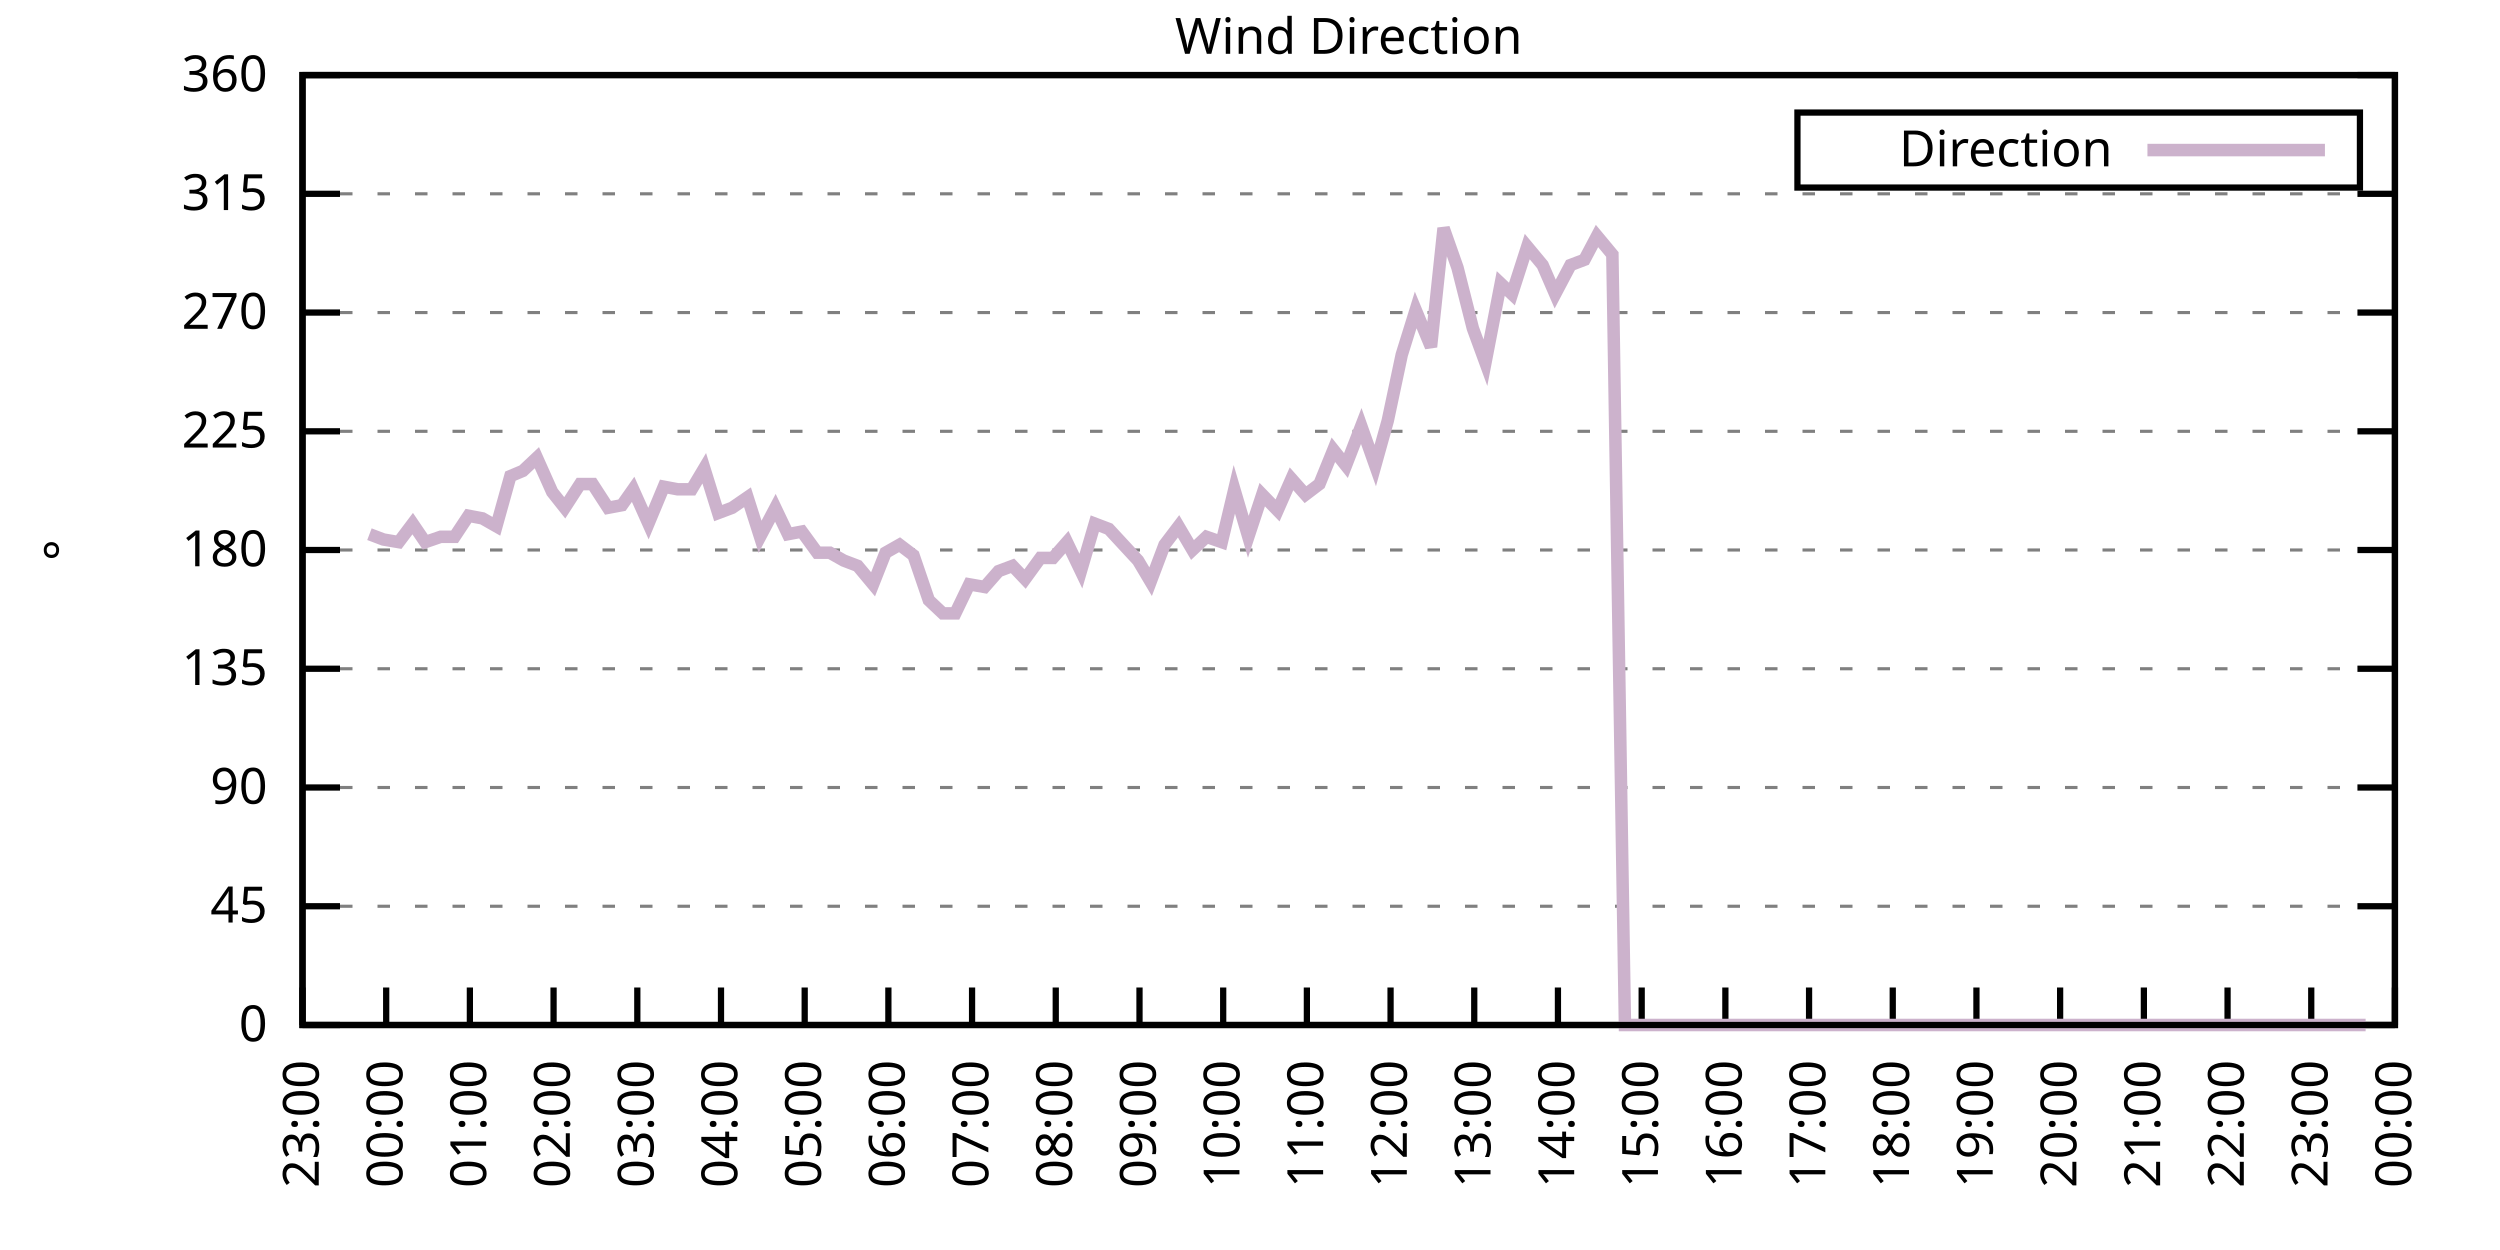
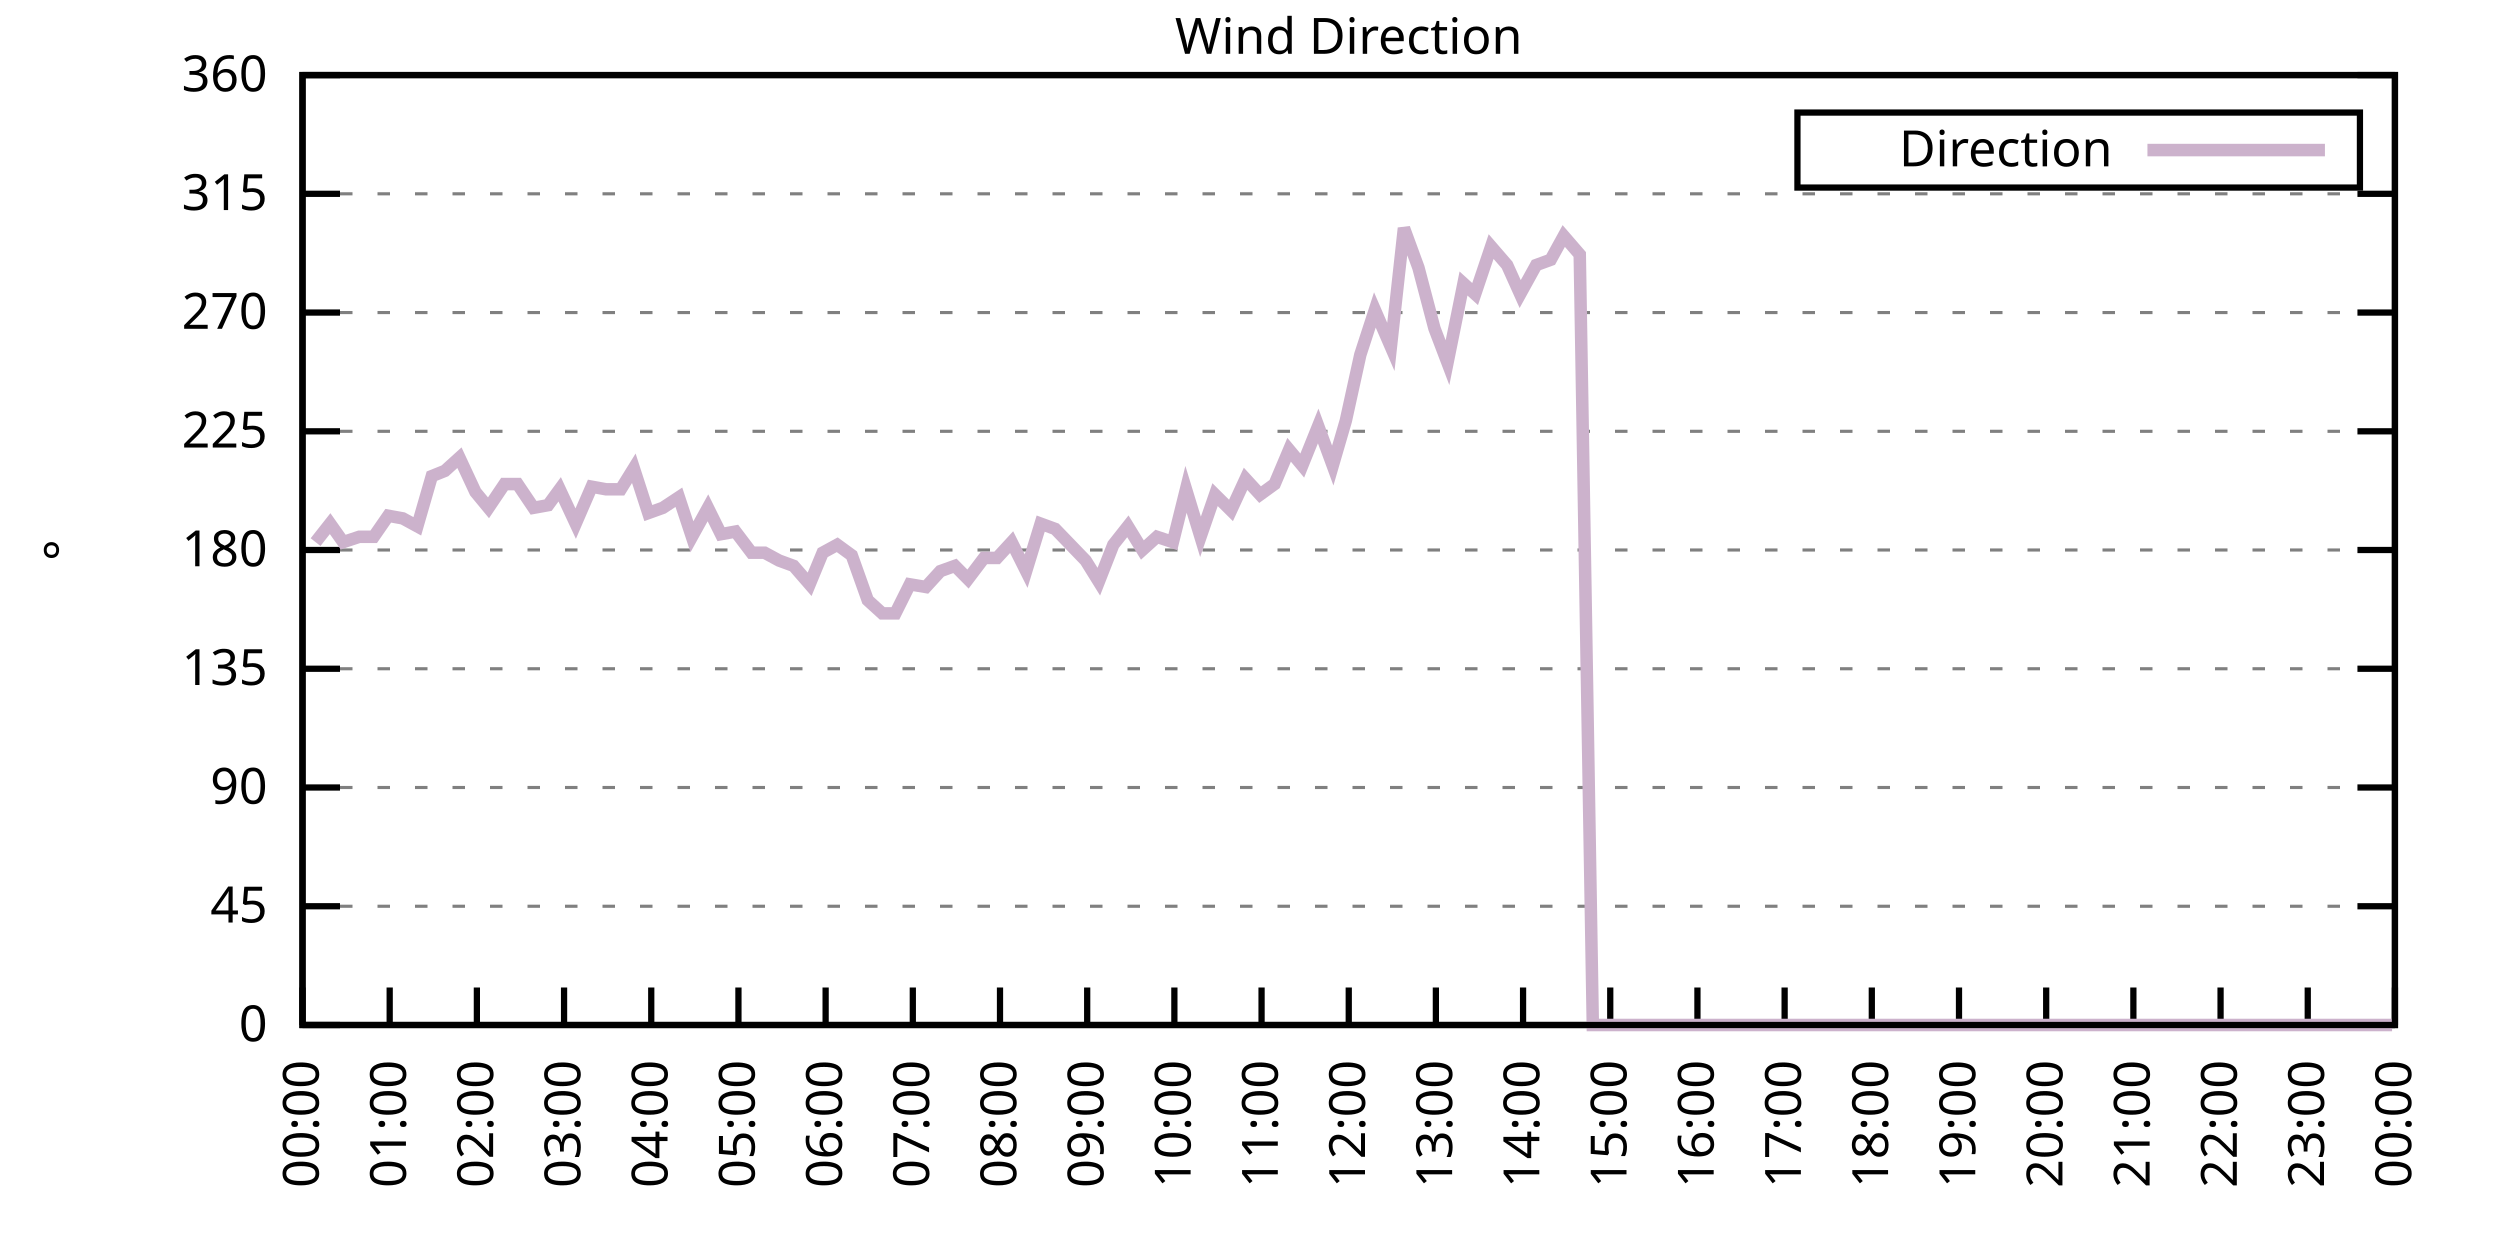
<svg xmlns="http://www.w3.org/2000/svg" xmlns:xlink="http://www.w3.org/1999/xlink" width="400" height="200" viewBox="0 0 400 200">
  <g id="gnuplot_canvas">
    <rect x="0" y="0" width="400" height="200" fill="none" />
    <defs>
      <circle id="gpDot" r="0.5" stroke-width="0.5" stroke="currentColor" />
      <path id="gpPt0" stroke-width="0.333" stroke="currentColor" d="M-1,0 h2 M0,-1 v2" />
      <path id="gpPt1" stroke-width="0.333" stroke="currentColor" d="M-1,-1 L1,1 M1,-1 L-1,1" />
      <path id="gpPt2" stroke-width="0.333" stroke="currentColor" d="M-1,0 L1,0 M0,-1 L0,1 M-1,-1 L1,1 M-1,1 L1,-1" />
      <rect id="gpPt3" stroke-width="0.333" stroke="currentColor" x="-1" y="-1" width="2" height="2" />
      <rect id="gpPt4" stroke-width="0.333" stroke="currentColor" fill="currentColor" x="-1" y="-1" width="2" height="2" />
      <circle id="gpPt5" stroke-width="0.333" stroke="currentColor" cx="0" cy="0" r="1" />
      <use xlink:href="#gpPt5" id="gpPt6" fill="currentColor" stroke="none" />
      <path id="gpPt7" stroke-width="0.333" stroke="currentColor" d="M0,-1.33 L-1.33,0.67 L1.33,0.67 z" />
      <use xlink:href="#gpPt7" id="gpPt8" fill="currentColor" stroke="none" />
      <use xlink:href="#gpPt7" id="gpPt9" stroke="currentColor" transform="rotate(180)" />
      <use xlink:href="#gpPt9" id="gpPt10" fill="currentColor" stroke="none" />
      <use xlink:href="#gpPt3" id="gpPt11" stroke="currentColor" transform="rotate(45)" />
      <use xlink:href="#gpPt11" id="gpPt12" fill="currentColor" stroke="none" />
      <path id="gpPt13" stroke-width="0.333" stroke="currentColor" d="M0,1.330 L1.265,0.411 L0.782,-1.067 L-0.782,-1.076 L-1.265,0.411 z" />
      <use xlink:href="#gpPt13" id="gpPt14" fill="currentColor" stroke="none" />
      <filter id="textbox" filterUnits="objectBoundingBox" x="0" y="0" height="1" width="1">
        <feFlood flood-color="white" flood-opacity="1" result="bgnd" />
        <feComposite in="SourceGraphic" in2="bgnd" operator="atop" />
      </filter>
      <filter id="greybox" filterUnits="objectBoundingBox" x="0" y="0" height="1" width="1">
        <feFlood flood-color="lightgrey" flood-opacity="1" result="grey" />
        <feComposite in="SourceGraphic" in2="grey" operator="atop" />
      </filter>
    </defs>
    <g fill="none" color="white" stroke="currentColor" stroke-width="1.00" stroke-linecap="butt" stroke-linejoin="miter">
</g>
    <g fill="none" color="black" stroke="currentColor" stroke-width="1.00" stroke-linecap="butt" stroke-linejoin="miter">
      <g stroke="none" shape-rendering="crispEdges">
        <polygon fill="rgb(255, 255, 255)" points="48.40,164.00 383.18,164.00 383.18,12.02 48.40,12.02 " />
      </g>
    </g>
    <g fill="none" color="black" stroke="currentColor" stroke-width="1.00" stroke-linecap="butt" stroke-linejoin="miter">
</g>
    <g fill="none" color="black" stroke="black" stroke-width="0.50" stroke-linecap="butt" stroke-linejoin="miter">
</g>
    <g fill="none" color="gray" stroke="currentColor" stroke-width="0.50" stroke-linecap="butt" stroke-linejoin="miter">
      <path stroke="gray" stroke-dasharray="2,4" class="gridline" d="M48.40,164.00 L383.19,164.00  " />
    </g>
    <g fill="none" color="gray" stroke="gray" stroke-width="1.00" stroke-linecap="butt" stroke-linejoin="miter">
</g>
    <g fill="none" color="black" stroke="currentColor" stroke-width="1.00" stroke-linecap="butt" stroke-linejoin="miter">
      <path stroke="black" d="M48.40,164.00 L54.40,164.00 M383.19,164.00 L377.19,164.00  " />
      <g transform="translate(42.80,166.60)" stroke="none" fill="black" font-family="Sans" font-size="8.00" text-anchor="end">
        <text>
          <tspan font-family="Sans"> 0</tspan>
        </text>
      </g>
    </g>
    <g fill="none" color="black" stroke="currentColor" stroke-width="1.00" stroke-linecap="butt" stroke-linejoin="miter">
</g>
    <g fill="none" color="black" stroke="black" stroke-width="0.50" stroke-linecap="butt" stroke-linejoin="miter">
</g>
    <g fill="none" color="gray" stroke="currentColor" stroke-width="0.50" stroke-linecap="butt" stroke-linejoin="miter">
      <path stroke="gray" stroke-dasharray="2,4" class="gridline" d="M48.40,145.00 L383.19,145.00  " />
    </g>
    <g fill="none" color="gray" stroke="gray" stroke-width="1.00" stroke-linecap="butt" stroke-linejoin="miter">
</g>
    <g fill="none" color="black" stroke="currentColor" stroke-width="1.00" stroke-linecap="butt" stroke-linejoin="miter">
      <path stroke="black" d="M48.40,145.00 L54.40,145.00 M383.19,145.00 L377.19,145.00  " />
      <g transform="translate(42.80,147.60)" stroke="none" fill="black" font-family="Sans" font-size="8.00" text-anchor="end">
        <text>
          <tspan font-family="Sans"> 45</tspan>
        </text>
      </g>
    </g>
    <g fill="none" color="black" stroke="currentColor" stroke-width="1.00" stroke-linecap="butt" stroke-linejoin="miter">
</g>
    <g fill="none" color="black" stroke="black" stroke-width="0.50" stroke-linecap="butt" stroke-linejoin="miter">
</g>
    <g fill="none" color="gray" stroke="currentColor" stroke-width="0.50" stroke-linecap="butt" stroke-linejoin="miter">
      <path stroke="gray" stroke-dasharray="2,4" class="gridline" d="M48.40,126.00 L383.19,126.00  " />
    </g>
    <g fill="none" color="gray" stroke="gray" stroke-width="1.00" stroke-linecap="butt" stroke-linejoin="miter">
</g>
    <g fill="none" color="black" stroke="currentColor" stroke-width="1.00" stroke-linecap="butt" stroke-linejoin="miter">
      <path stroke="black" d="M48.40,126.00 L54.40,126.00 M383.19,126.00 L377.19,126.00  " />
      <g transform="translate(42.80,128.60)" stroke="none" fill="black" font-family="Sans" font-size="8.00" text-anchor="end">
        <text>
          <tspan font-family="Sans"> 90</tspan>
        </text>
      </g>
    </g>
    <g fill="none" color="black" stroke="currentColor" stroke-width="1.00" stroke-linecap="butt" stroke-linejoin="miter">
</g>
    <g fill="none" color="black" stroke="black" stroke-width="0.50" stroke-linecap="butt" stroke-linejoin="miter">
</g>
    <g fill="none" color="gray" stroke="currentColor" stroke-width="0.50" stroke-linecap="butt" stroke-linejoin="miter">
      <path stroke="gray" stroke-dasharray="2,4" class="gridline" d="M48.40,107.00 L383.19,107.00  " />
    </g>
    <g fill="none" color="gray" stroke="gray" stroke-width="1.00" stroke-linecap="butt" stroke-linejoin="miter">
</g>
    <g fill="none" color="black" stroke="currentColor" stroke-width="1.00" stroke-linecap="butt" stroke-linejoin="miter">
      <path stroke="black" d="M48.40,107.00 L54.40,107.00 M383.19,107.00 L377.19,107.00  " />
      <g transform="translate(42.80,109.60)" stroke="none" fill="black" font-family="Sans" font-size="8.00" text-anchor="end">
        <text>
          <tspan font-family="Sans"> 135</tspan>
        </text>
      </g>
    </g>
    <g fill="none" color="black" stroke="currentColor" stroke-width="1.00" stroke-linecap="butt" stroke-linejoin="miter">
</g>
    <g fill="none" color="black" stroke="black" stroke-width="0.50" stroke-linecap="butt" stroke-linejoin="miter">
</g>
    <g fill="none" color="gray" stroke="currentColor" stroke-width="0.50" stroke-linecap="butt" stroke-linejoin="miter">
      <path stroke="gray" stroke-dasharray="2,4" class="gridline" d="M48.40,88.00 L383.19,88.00  " />
    </g>
    <g fill="none" color="gray" stroke="gray" stroke-width="1.00" stroke-linecap="butt" stroke-linejoin="miter">
</g>
    <g fill="none" color="black" stroke="currentColor" stroke-width="1.00" stroke-linecap="butt" stroke-linejoin="miter">
      <path stroke="black" d="M48.40,88.00 L54.40,88.00 M383.19,88.00 L377.19,88.00  " />
      <g transform="translate(42.80,90.60)" stroke="none" fill="black" font-family="Sans" font-size="8.00" text-anchor="end">
        <text>
          <tspan font-family="Sans"> 180</tspan>
        </text>
      </g>
    </g>
    <g fill="none" color="black" stroke="currentColor" stroke-width="1.00" stroke-linecap="butt" stroke-linejoin="miter">
</g>
    <g fill="none" color="black" stroke="black" stroke-width="0.50" stroke-linecap="butt" stroke-linejoin="miter">
</g>
    <g fill="none" color="gray" stroke="currentColor" stroke-width="0.50" stroke-linecap="butt" stroke-linejoin="miter">
      <path stroke="gray" stroke-dasharray="2,4" class="gridline" d="M48.40,69.01 L383.19,69.01  " />
    </g>
    <g fill="none" color="gray" stroke="gray" stroke-width="1.00" stroke-linecap="butt" stroke-linejoin="miter">
</g>
    <g fill="none" color="black" stroke="currentColor" stroke-width="1.00" stroke-linecap="butt" stroke-linejoin="miter">
      <path stroke="black" d="M48.40,69.01 L54.40,69.01 M383.19,69.01 L377.19,69.01  " />
      <g transform="translate(42.80,71.61)" stroke="none" fill="black" font-family="Sans" font-size="8.00" text-anchor="end">
        <text>
          <tspan font-family="Sans"> 225</tspan>
        </text>
      </g>
    </g>
    <g fill="none" color="black" stroke="currentColor" stroke-width="1.00" stroke-linecap="butt" stroke-linejoin="miter">
</g>
    <g fill="none" color="black" stroke="black" stroke-width="0.50" stroke-linecap="butt" stroke-linejoin="miter">
</g>
    <g fill="none" color="gray" stroke="currentColor" stroke-width="0.50" stroke-linecap="butt" stroke-linejoin="miter">
      <path stroke="gray" stroke-dasharray="2,4" class="gridline" d="M48.40,50.01 L383.19,50.01  " />
    </g>
    <g fill="none" color="gray" stroke="gray" stroke-width="1.00" stroke-linecap="butt" stroke-linejoin="miter">
</g>
    <g fill="none" color="black" stroke="currentColor" stroke-width="1.00" stroke-linecap="butt" stroke-linejoin="miter">
      <path stroke="black" d="M48.40,50.01 L54.40,50.01 M383.19,50.01 L377.19,50.01  " />
      <g transform="translate(42.80,52.61)" stroke="none" fill="black" font-family="Sans" font-size="8.00" text-anchor="end">
        <text>
          <tspan font-family="Sans"> 270</tspan>
        </text>
      </g>
    </g>
    <g fill="none" color="black" stroke="currentColor" stroke-width="1.00" stroke-linecap="butt" stroke-linejoin="miter">
</g>
    <g fill="none" color="black" stroke="black" stroke-width="0.50" stroke-linecap="butt" stroke-linejoin="miter">
</g>
    <g fill="none" color="gray" stroke="currentColor" stroke-width="0.50" stroke-linecap="butt" stroke-linejoin="miter">
      <path stroke="gray" stroke-dasharray="2,4" class="gridline" d="M48.40,31.01 L383.19,31.01  " />
    </g>
    <g fill="none" color="gray" stroke="gray" stroke-width="1.00" stroke-linecap="butt" stroke-linejoin="miter">
</g>
    <g fill="none" color="black" stroke="currentColor" stroke-width="1.00" stroke-linecap="butt" stroke-linejoin="miter">
      <path stroke="black" d="M48.40,31.01 L54.40,31.01 M383.19,31.01 L377.19,31.01  " />
      <g transform="translate(42.80,33.61)" stroke="none" fill="black" font-family="Sans" font-size="8.00" text-anchor="end">
        <text>
          <tspan font-family="Sans"> 315</tspan>
        </text>
      </g>
    </g>
    <g fill="none" color="black" stroke="currentColor" stroke-width="1.00" stroke-linecap="butt" stroke-linejoin="miter">
</g>
    <g fill="none" color="black" stroke="black" stroke-width="0.50" stroke-linecap="butt" stroke-linejoin="miter">
</g>
    <g fill="none" color="gray" stroke="currentColor" stroke-width="0.50" stroke-linecap="butt" stroke-linejoin="miter">
      <path stroke="gray" stroke-dasharray="2,4" class="gridline" d="M48.40,12.01 L383.19,12.01  " />
    </g>
    <g fill="none" color="gray" stroke="gray" stroke-width="1.00" stroke-linecap="butt" stroke-linejoin="miter">
</g>
    <g fill="none" color="black" stroke="currentColor" stroke-width="1.00" stroke-linecap="butt" stroke-linejoin="miter">
      <path stroke="black" d="M48.40,12.01 L54.40,12.01 M383.19,12.01 L377.19,12.01  " />
      <g transform="translate(42.80,14.61)" stroke="none" fill="black" font-family="Sans" font-size="8.00" text-anchor="end">
        <text>
          <tspan font-family="Sans"> 360</tspan>
        </text>
      </g>
    </g>
    <g fill="none" color="black" stroke="currentColor" stroke-width="1.00" stroke-linecap="butt" stroke-linejoin="miter">
      <path stroke="black" d="M48.40,164.00 L48.40,158.00  " />
      <g transform="translate(51.00,169.60) rotate(270.00)" stroke="none" fill="black" font-family="Sans" font-size="8.00" text-anchor="end">
        <text>
-           <tspan font-family="Sans">23:00</tspan>
-         </text>
-       </g>
-     </g>
-     <g fill="none" color="black" stroke="currentColor" stroke-width="1.00" stroke-linecap="butt" stroke-linejoin="miter">
-       <path stroke="black" d="M61.79,164.00 L61.79,158.00  " />
-       <g transform="translate(64.39,169.60) rotate(270.00)" stroke="none" fill="black" font-family="Sans" font-size="8.00" text-anchor="end">
-         <text>
          <tspan font-family="Sans">00:00</tspan>
        </text>
      </g>
    </g>
    <g fill="none" color="black" stroke="currentColor" stroke-width="1.00" stroke-linecap="butt" stroke-linejoin="miter">
-       <path stroke="black" d="M75.18,164.00 L75.18,158.00  " />
-       <g transform="translate(77.78,169.60) rotate(270.00)" stroke="none" fill="black" font-family="Sans" font-size="8.00" text-anchor="end">
+       <path stroke="black" d="M62.35,164.00 L62.35,158.00  " />
+       <g transform="translate(64.95,169.60) rotate(270.00)" stroke="none" fill="black" font-family="Sans" font-size="8.00" text-anchor="end">
        <text>
          <tspan font-family="Sans">01:00</tspan>
        </text>
      </g>
    </g>
    <g fill="none" color="black" stroke="currentColor" stroke-width="1.00" stroke-linecap="butt" stroke-linejoin="miter">
-       <path stroke="black" d="M88.57,164.00 L88.57,158.00  " />
-       <g transform="translate(91.17,169.60) rotate(270.00)" stroke="none" fill="black" font-family="Sans" font-size="8.00" text-anchor="end">
+       <path stroke="black" d="M76.30,164.00 L76.30,158.00  " />
+       <g transform="translate(78.90,169.60) rotate(270.00)" stroke="none" fill="black" font-family="Sans" font-size="8.00" text-anchor="end">
        <text>
          <tspan font-family="Sans">02:00</tspan>
        </text>
      </g>
    </g>
    <g fill="none" color="black" stroke="currentColor" stroke-width="1.00" stroke-linecap="butt" stroke-linejoin="miter">
-       <path stroke="black" d="M101.97,164.00 L101.97,158.00  " />
-       <g transform="translate(104.57,169.60) rotate(270.00)" stroke="none" fill="black" font-family="Sans" font-size="8.00" text-anchor="end">
+       <path stroke="black" d="M90.25,164.00 L90.25,158.00  " />
+       <g transform="translate(92.85,169.60) rotate(270.00)" stroke="none" fill="black" font-family="Sans" font-size="8.00" text-anchor="end">
        <text>
          <tspan font-family="Sans">03:00</tspan>
        </text>
      </g>
    </g>
    <g fill="none" color="black" stroke="currentColor" stroke-width="1.00" stroke-linecap="butt" stroke-linejoin="miter">
-       <path stroke="black" d="M115.36,164.00 L115.36,158.00  " />
-       <g transform="translate(117.96,169.60) rotate(270.00)" stroke="none" fill="black" font-family="Sans" font-size="8.00" text-anchor="end">
+       <path stroke="black" d="M104.20,164.00 L104.20,158.00  " />
+       <g transform="translate(106.80,169.60) rotate(270.00)" stroke="none" fill="black" font-family="Sans" font-size="8.00" text-anchor="end">
        <text>
          <tspan font-family="Sans">04:00</tspan>
        </text>
      </g>
    </g>
    <g fill="none" color="black" stroke="currentColor" stroke-width="1.00" stroke-linecap="butt" stroke-linejoin="miter">
-       <path stroke="black" d="M128.75,164.00 L128.75,158.00  " />
-       <g transform="translate(131.35,169.60) rotate(270.00)" stroke="none" fill="black" font-family="Sans" font-size="8.00" text-anchor="end">
+       <path stroke="black" d="M118.15,164.00 L118.15,158.00  " />
+       <g transform="translate(120.75,169.60) rotate(270.00)" stroke="none" fill="black" font-family="Sans" font-size="8.00" text-anchor="end">
        <text>
          <tspan font-family="Sans">05:00</tspan>
        </text>
      </g>
    </g>
    <g fill="none" color="black" stroke="currentColor" stroke-width="1.00" stroke-linecap="butt" stroke-linejoin="miter">
-       <path stroke="black" d="M142.14,164.00 L142.14,158.00  " />
-       <g transform="translate(144.74,169.60) rotate(270.00)" stroke="none" fill="black" font-family="Sans" font-size="8.00" text-anchor="end">
+       <path stroke="black" d="M132.10,164.00 L132.10,158.00  " />
+       <g transform="translate(134.70,169.60) rotate(270.00)" stroke="none" fill="black" font-family="Sans" font-size="8.00" text-anchor="end">
        <text>
          <tspan font-family="Sans">06:00</tspan>
        </text>
      </g>
    </g>
    <g fill="none" color="black" stroke="currentColor" stroke-width="1.00" stroke-linecap="butt" stroke-linejoin="miter">
-       <path stroke="black" d="M155.53,164.00 L155.53,158.00  " />
-       <g transform="translate(158.13,169.60) rotate(270.00)" stroke="none" fill="black" font-family="Sans" font-size="8.00" text-anchor="end">
+       <path stroke="black" d="M146.05,164.00 L146.05,158.00  " />
+       <g transform="translate(148.65,169.60) rotate(270.00)" stroke="none" fill="black" font-family="Sans" font-size="8.00" text-anchor="end">
        <text>
          <tspan font-family="Sans">07:00</tspan>
        </text>
      </g>
    </g>
    <g fill="none" color="black" stroke="currentColor" stroke-width="1.00" stroke-linecap="butt" stroke-linejoin="miter">
-       <path stroke="black" d="M168.92,164.00 L168.92,158.00  " />
-       <g transform="translate(171.52,169.60) rotate(270.00)" stroke="none" fill="black" font-family="Sans" font-size="8.00" text-anchor="end">
+       <path stroke="black" d="M160.00,164.00 L160.00,158.00  " />
+       <g transform="translate(162.60,169.60) rotate(270.00)" stroke="none" fill="black" font-family="Sans" font-size="8.00" text-anchor="end">
        <text>
          <tspan font-family="Sans">08:00</tspan>
        </text>
      </g>
    </g>
    <g fill="none" color="black" stroke="currentColor" stroke-width="1.00" stroke-linecap="butt" stroke-linejoin="miter">
-       <path stroke="black" d="M182.32,164.00 L182.32,158.00  " />
-       <g transform="translate(184.92,169.60) rotate(270.00)" stroke="none" fill="black" font-family="Sans" font-size="8.00" text-anchor="end">
+       <path stroke="black" d="M173.95,164.00 L173.95,158.00  " />
+       <g transform="translate(176.55,169.60) rotate(270.00)" stroke="none" fill="black" font-family="Sans" font-size="8.00" text-anchor="end">
        <text>
          <tspan font-family="Sans">09:00</tspan>
        </text>
      </g>
    </g>
    <g fill="none" color="black" stroke="currentColor" stroke-width="1.00" stroke-linecap="butt" stroke-linejoin="miter">
-       <path stroke="black" d="M195.71,164.00 L195.71,158.00  " />
-       <g transform="translate(198.31,169.60) rotate(270.00)" stroke="none" fill="black" font-family="Sans" font-size="8.00" text-anchor="end">
+       <path stroke="black" d="M187.90,164.00 L187.90,158.00  " />
+       <g transform="translate(190.50,169.60) rotate(270.00)" stroke="none" fill="black" font-family="Sans" font-size="8.00" text-anchor="end">
        <text>
          <tspan font-family="Sans">10:00</tspan>
        </text>
      </g>
    </g>
    <g fill="none" color="black" stroke="currentColor" stroke-width="1.00" stroke-linecap="butt" stroke-linejoin="miter">
-       <path stroke="black" d="M209.10,164.00 L209.10,158.00  " />
-       <g transform="translate(211.70,169.60) rotate(270.00)" stroke="none" fill="black" font-family="Sans" font-size="8.00" text-anchor="end">
+       <path stroke="black" d="M201.85,164.00 L201.85,158.00  " />
+       <g transform="translate(204.45,169.60) rotate(270.00)" stroke="none" fill="black" font-family="Sans" font-size="8.00" text-anchor="end">
        <text>
          <tspan font-family="Sans">11:00</tspan>
        </text>
      </g>
    </g>
    <g fill="none" color="black" stroke="currentColor" stroke-width="1.00" stroke-linecap="butt" stroke-linejoin="miter">
-       <path stroke="black" d="M222.49,164.00 L222.49,158.00  " />
-       <g transform="translate(225.09,169.60) rotate(270.00)" stroke="none" fill="black" font-family="Sans" font-size="8.00" text-anchor="end">
+       <path stroke="black" d="M215.80,164.00 L215.80,158.00  " />
+       <g transform="translate(218.40,169.60) rotate(270.00)" stroke="none" fill="black" font-family="Sans" font-size="8.00" text-anchor="end">
        <text>
          <tspan font-family="Sans">12:00</tspan>
        </text>
      </g>
    </g>
    <g fill="none" color="black" stroke="currentColor" stroke-width="1.00" stroke-linecap="butt" stroke-linejoin="miter">
-       <path stroke="black" d="M235.88,164.00 L235.88,158.00  " />
-       <g transform="translate(238.48,169.60) rotate(270.00)" stroke="none" fill="black" font-family="Sans" font-size="8.00" text-anchor="end">
+       <path stroke="black" d="M229.74,164.00 L229.74,158.00  " />
+       <g transform="translate(232.34,169.60) rotate(270.00)" stroke="none" fill="black" font-family="Sans" font-size="8.00" text-anchor="end">
        <text>
          <tspan font-family="Sans">13:00</tspan>
        </text>
      </g>
    </g>
    <g fill="none" color="black" stroke="currentColor" stroke-width="1.00" stroke-linecap="butt" stroke-linejoin="miter">
-       <path stroke="black" d="M249.27,164.00 L249.27,158.00  " />
-       <g transform="translate(251.87,169.60) rotate(270.00)" stroke="none" fill="black" font-family="Sans" font-size="8.00" text-anchor="end">
+       <path stroke="black" d="M243.69,164.00 L243.69,158.00  " />
+       <g transform="translate(246.29,169.60) rotate(270.00)" stroke="none" fill="black" font-family="Sans" font-size="8.00" text-anchor="end">
        <text>
          <tspan font-family="Sans">14:00</tspan>
        </text>
      </g>
    </g>
    <g fill="none" color="black" stroke="currentColor" stroke-width="1.00" stroke-linecap="butt" stroke-linejoin="miter">
-       <path stroke="black" d="M262.67,164.00 L262.67,158.00  " />
-       <g transform="translate(265.27,169.60) rotate(270.00)" stroke="none" fill="black" font-family="Sans" font-size="8.00" text-anchor="end">
+       <path stroke="black" d="M257.64,164.00 L257.64,158.00  " />
+       <g transform="translate(260.24,169.60) rotate(270.00)" stroke="none" fill="black" font-family="Sans" font-size="8.00" text-anchor="end">
        <text>
          <tspan font-family="Sans">15:00</tspan>
        </text>
      </g>
    </g>
    <g fill="none" color="black" stroke="currentColor" stroke-width="1.00" stroke-linecap="butt" stroke-linejoin="miter">
-       <path stroke="black" d="M276.06,164.00 L276.06,158.00  " />
-       <g transform="translate(278.66,169.60) rotate(270.00)" stroke="none" fill="black" font-family="Sans" font-size="8.00" text-anchor="end">
+       <path stroke="black" d="M271.59,164.00 L271.59,158.00  " />
+       <g transform="translate(274.19,169.60) rotate(270.00)" stroke="none" fill="black" font-family="Sans" font-size="8.00" text-anchor="end">
        <text>
          <tspan font-family="Sans">16:00</tspan>
        </text>
      </g>
    </g>
    <g fill="none" color="black" stroke="currentColor" stroke-width="1.00" stroke-linecap="butt" stroke-linejoin="miter">
-       <path stroke="black" d="M289.45,164.00 L289.45,158.00  " />
-       <g transform="translate(292.05,169.60) rotate(270.00)" stroke="none" fill="black" font-family="Sans" font-size="8.00" text-anchor="end">
+       <path stroke="black" d="M285.54,164.00 L285.54,158.00  " />
+       <g transform="translate(288.14,169.60) rotate(270.00)" stroke="none" fill="black" font-family="Sans" font-size="8.00" text-anchor="end">
        <text>
          <tspan font-family="Sans">17:00</tspan>
        </text>
      </g>
    </g>
    <g fill="none" color="black" stroke="currentColor" stroke-width="1.00" stroke-linecap="butt" stroke-linejoin="miter">
-       <path stroke="black" d="M302.84,164.00 L302.84,158.00  " />
-       <g transform="translate(305.44,169.60) rotate(270.00)" stroke="none" fill="black" font-family="Sans" font-size="8.00" text-anchor="end">
+       <path stroke="black" d="M299.49,164.00 L299.49,158.00  " />
+       <g transform="translate(302.09,169.60) rotate(270.00)" stroke="none" fill="black" font-family="Sans" font-size="8.00" text-anchor="end">
        <text>
          <tspan font-family="Sans">18:00</tspan>
        </text>
      </g>
    </g>
    <g fill="none" color="black" stroke="currentColor" stroke-width="1.00" stroke-linecap="butt" stroke-linejoin="miter">
-       <path stroke="black" d="M316.23,164.00 L316.23,158.00  " />
-       <g transform="translate(318.83,169.60) rotate(270.00)" stroke="none" fill="black" font-family="Sans" font-size="8.00" text-anchor="end">
+       <path stroke="black" d="M313.44,164.00 L313.44,158.00  " />
+       <g transform="translate(316.04,169.60) rotate(270.00)" stroke="none" fill="black" font-family="Sans" font-size="8.00" text-anchor="end">
        <text>
          <tspan font-family="Sans">19:00</tspan>
        </text>
      </g>
    </g>
    <g fill="none" color="black" stroke="currentColor" stroke-width="1.00" stroke-linecap="butt" stroke-linejoin="miter">
-       <path stroke="black" d="M329.62,164.00 L329.62,158.00  " />
-       <g transform="translate(332.22,169.60) rotate(270.00)" stroke="none" fill="black" font-family="Sans" font-size="8.00" text-anchor="end">
+       <path stroke="black" d="M327.39,164.00 L327.39,158.00  " />
+       <g transform="translate(329.99,169.60) rotate(270.00)" stroke="none" fill="black" font-family="Sans" font-size="8.00" text-anchor="end">
        <text>
          <tspan font-family="Sans">20:00</tspan>
        </text>
      </g>
    </g>
    <g fill="none" color="black" stroke="currentColor" stroke-width="1.00" stroke-linecap="butt" stroke-linejoin="miter">
-       <path stroke="black" d="M343.02,164.00 L343.02,158.00  " />
-       <g transform="translate(345.62,169.60) rotate(270.00)" stroke="none" fill="black" font-family="Sans" font-size="8.00" text-anchor="end">
+       <path stroke="black" d="M341.34,164.00 L341.34,158.00  " />
+       <g transform="translate(343.94,169.60) rotate(270.00)" stroke="none" fill="black" font-family="Sans" font-size="8.00" text-anchor="end">
        <text>
          <tspan font-family="Sans">21:00</tspan>
        </text>
      </g>
    </g>
    <g fill="none" color="black" stroke="currentColor" stroke-width="1.00" stroke-linecap="butt" stroke-linejoin="miter">
-       <path stroke="black" d="M356.41,164.00 L356.41,158.00  " />
-       <g transform="translate(359.01,169.60) rotate(270.00)" stroke="none" fill="black" font-family="Sans" font-size="8.00" text-anchor="end">
+       <path stroke="black" d="M355.29,164.00 L355.29,158.00  " />
+       <g transform="translate(357.89,169.60) rotate(270.00)" stroke="none" fill="black" font-family="Sans" font-size="8.00" text-anchor="end">
        <text>
          <tspan font-family="Sans">22:00</tspan>
        </text>
      </g>
    </g>
    <g fill="none" color="black" stroke="currentColor" stroke-width="1.00" stroke-linecap="butt" stroke-linejoin="miter">
-       <path stroke="black" d="M369.80,164.00 L369.80,158.00  " />
-       <g transform="translate(372.40,169.60) rotate(270.00)" stroke="none" fill="black" font-family="Sans" font-size="8.00" text-anchor="end">
+       <path stroke="black" d="M369.24,164.00 L369.24,158.00  " />
+       <g transform="translate(371.84,169.60) rotate(270.00)" stroke="none" fill="black" font-family="Sans" font-size="8.00" text-anchor="end">
        <text>
          <tspan font-family="Sans">23:00</tspan>
        </text>
      </g>
    </g>
    <g fill="none" color="black" stroke="currentColor" stroke-width="1.00" stroke-linecap="butt" stroke-linejoin="miter">
      <path stroke="black" d="M383.19,164.00 L383.19,158.00  " />
      <g transform="translate(385.79,169.60) rotate(270.00)" stroke="none" fill="black" font-family="Sans" font-size="8.00" text-anchor="end">
        <text>
          <tspan font-family="Sans">00:00</tspan>
        </text>
      </g>
    </g>
    <g fill="none" color="black" stroke="currentColor" stroke-width="1.00" stroke-linecap="butt" stroke-linejoin="miter">
</g>
    <g fill="none" color="black" stroke="currentColor" stroke-width="1.00" stroke-linecap="butt" stroke-linejoin="miter">
      <path stroke="black" d="M48.40,12.01 L48.40,164.00 L383.19,164.00 L383.19,12.01 L48.40,12.01 Z  " />
    </g>
    <g fill="none" color="black" stroke="currentColor" stroke-width="1.00" stroke-linecap="butt" stroke-linejoin="miter">
</g>
    <g fill="none" color="black" stroke="currentColor" stroke-width="1.00" stroke-linecap="butt" stroke-linejoin="miter">
      <path stroke="black" d="M287.59,30.01 L287.59,18.01 L377.59,18.01 L377.59,30.01 L287.59,30.01 Z  " />
    </g>
    <g id="Wind_direction_plot_1">
      <g fill="none" color="white" stroke="black" stroke-width="2.00" stroke-linecap="butt" stroke-linejoin="miter">
</g>
      <g fill="none" color="black" stroke="currentColor" stroke-width="2.00" stroke-linecap="butt" stroke-linejoin="miter">
        <g transform="translate(337.99,26.61)" stroke="none" fill="black" font-family="Sans" font-size="8.00" text-anchor="end">
          <text>
            <tspan font-family="Sans">Direction</tspan>
          </text>
        </g>
      </g>
      <g fill="none" color="black" stroke="currentColor" stroke-width="2.00" stroke-linecap="butt" stroke-linejoin="miter">
-         <path stroke="rgb(204, 178, 204)" d="M343.59,24.01 L371.99,24.01 M59.11,85.47 L61.35,86.32 L63.80,86.74 L66.03,83.78 L68.04,86.74 L70.50,85.89   L72.73,85.89 L74.96,82.52 L77.19,82.94 L79.42,84.21 L81.66,76.18 L83.66,75.34 L85.90,73.23 L88.35,78.72   L90.36,81.25 L92.82,77.45 L94.82,77.45 L97.28,81.25 L99.51,80.83 L101.30,78.29 L103.75,83.78 L106.21,77.87   L108.44,78.29 L110.67,78.29 L112.68,74.92 L114.91,82.09 L117.14,81.25 L119.60,79.56 L121.61,85.89 L124.06,81.25   L126.07,85.47 L128.30,85.05 L130.76,88.43 L132.77,88.43 L135.00,89.69 L137.23,90.54 L139.69,93.49 L141.69,88.43   L143.93,87.16 L146.16,88.85 L148.61,96.03 L150.85,98.14 L152.85,98.14 L155.09,93.49 L157.54,93.92 L159.77,91.38   L162.01,90.54 L164.01,92.65 L166.47,89.27 L168.48,89.27 L170.71,86.74 L172.94,91.38 L175.17,83.78 L177.41,84.63   L182.09,89.69 L184.10,93.07 L186.33,87.16 L188.57,84.21 L190.80,88.00 L193.03,85.89 L195.48,86.74 L197.49,78.29   L199.73,85.89 L201.96,79.14 L204.41,81.67 L206.64,76.61 L208.88,79.14 L211.11,77.45 L213.34,71.96 L215.35,74.49   L217.80,68.16 L220.04,74.49 L222.04,67.32 L224.28,56.76 L226.51,49.59 L228.96,55.50 L230.97,36.50 L233.20,42.83   L235.66,52.54 L237.67,58.03 L240.12,45.36 L241.91,47.05 L244.36,39.45 L246.82,42.41 L248.83,47.05 L251.28,42.41   L253.51,41.56 L255.52,37.76 L257.98,40.72 L259.99,164.00 L262.44,164.00 L264.67,164.00 L266.91,164.00 L269.14,164.00   L271.37,164.00 L273.38,164.00 L275.61,164.00 L277.84,164.00 L280.07,164.00 L282.53,164.00 L284.54,164.00 L286.77,164.00   L289.00,164.00 L291.46,164.00 L293.47,164.00 L295.92,164.00 L298.15,164.00 L300.39,164.00 L302.39,164.00 L304.85,164.00   L306.86,164.00 L309.31,164.00 L311.32,164.00 L313.78,164.00 L316.01,164.00 L318.02,164.00 L320.25,164.00 L322.48,164.00   L324.94,164.00 L327.17,164.00 L329.18,164.00 L331.41,164.00 L333.86,164.00 L335.87,164.00 L338.33,164.00 L340.56,164.00   L342.57,164.00 L345.02,164.00 L347.26,164.00 L349.26,164.00 L351.50,164.00 L353.95,164.00 L355.96,164.00 L358.19,164.00   L360.20,164.00 L362.66,164.00 L365.11,164.00 L367.12,164.00 L369.35,164.00 L371.81,164.00 L374.04,164.00 L376.27,164.00   L378.50,164.00  " />
+         <path stroke="rgb(204, 178, 204)" d="M343.59,24.01 L371.99,24.01 M50.49,86.74 L52.82,83.78 L54.91,86.74 L57.47,85.89 L59.79,85.89 L62.12,82.52   L64.44,82.94 L66.77,84.21 L69.09,76.18 L71.18,75.34 L73.51,73.23 L76.07,78.72 L78.16,81.25 L80.72,77.45   L82.81,77.45 L85.37,81.25 L87.69,80.83 L89.55,78.29 L92.11,83.78 L94.67,77.87 L96.99,78.29 L99.32,78.29   L101.41,74.92 L103.73,82.09 L106.06,81.25 L108.62,79.56 L110.71,85.89 L113.27,81.25 L115.36,85.47 L117.68,85.05   L120.24,88.43 L122.33,88.43 L124.66,89.69 L126.98,90.54 L129.54,93.49 L131.63,88.43 L133.96,87.16 L136.28,88.85   L138.84,96.03 L141.16,98.14 L143.26,98.14 L145.58,93.49 L148.14,93.92 L150.46,91.38 L152.79,90.54 L154.88,92.65   L157.44,89.27 L159.53,89.27 L161.86,86.74 L164.18,91.38 L166.51,83.78 L168.83,84.63 L173.71,89.69 L175.81,93.07   L178.13,87.16 L180.46,84.21 L182.78,88.00 L185.11,85.89 L187.66,86.74 L189.76,78.29 L192.08,85.89 L194.41,79.14   L196.96,81.67 L199.29,76.61 L201.61,79.14 L203.94,77.45 L206.26,71.96 L208.36,74.49 L210.91,68.16 L213.24,74.49   L215.33,67.32 L217.65,56.76 L219.98,49.59 L222.54,55.50 L224.63,36.50 L226.95,42.83 L229.51,52.54 L231.60,58.03   L234.16,45.36 L236.02,47.05 L238.58,39.45 L241.14,42.41 L243.23,47.05 L245.79,42.41 L248.11,41.56 L250.20,37.76   L252.76,40.72 L254.85,164.00 L257.41,164.00 L259.74,164.00 L262.06,164.00 L264.39,164.00 L266.71,164.00 L268.80,164.00   L271.13,164.00 L273.45,164.00 L275.78,164.00 L278.34,164.00 L280.43,164.00 L282.75,164.00 L285.08,164.00 L287.64,164.00   L289.73,164.00 L292.29,164.00 L294.61,164.00 L296.94,164.00 L299.03,164.00 L301.58,164.00 L303.68,164.00 L306.23,164.00   L308.33,164.00 L310.88,164.00 L313.21,164.00 L315.30,164.00 L317.63,164.00 L319.95,164.00 L322.51,164.00 L324.83,164.00   L326.93,164.00 L329.25,164.00 L331.81,164.00 L333.90,164.00 L336.46,164.00 L338.78,164.00 L340.88,164.00 L343.43,164.00   L345.76,164.00 L347.85,164.00 L350.18,164.00 L352.73,164.00 L354.83,164.00 L357.15,164.00 L359.24,164.00 L361.80,164.00   L364.36,164.00 L366.45,164.00 L368.78,164.00 L371.33,164.00 L373.66,164.00 L375.98,164.00 L378.31,164.00 L380.63,164.00   L382.73,164.00  " />
      </g>
    </g>
    <g fill="none" color="black" stroke="currentColor" stroke-width="2.00" stroke-linecap="butt" stroke-linejoin="miter">
</g>
    <g fill="none" color="black" stroke="black" stroke-width="1.00" stroke-linecap="butt" stroke-linejoin="miter">
</g>
    <g fill="none" color="black" stroke="currentColor" stroke-width="1.00" stroke-linecap="butt" stroke-linejoin="miter">
      <path stroke="black" d="M48.40,12.01 L48.40,164.00 L383.19,164.00 L383.19,12.01 L48.40,12.01 Z  " />
      <g transform="translate(12.80,88.01) rotate(270.00)" stroke="none" fill="black" font-family="Sans" font-size="8.00" text-anchor="middle">
        <text>
          <tspan font-family="Sans">°</tspan>
        </text>
      </g>
    </g>
    <g fill="none" color="black" stroke="currentColor" stroke-width="1.00" stroke-linecap="butt" stroke-linejoin="miter">
</g>
    <g fill="none" color="black" stroke="currentColor" stroke-width="1.00" stroke-linecap="butt" stroke-linejoin="miter">
      <g transform="translate(215.79,8.61)" stroke="none" fill="black" font-family="Sans" font-size="8.00" text-anchor="middle">
        <text>
          <tspan font-family="Sans">Wind Direction</tspan>
        </text>
      </g>
    </g>
    <g fill="none" color="black" stroke="currentColor" stroke-width="1.00" stroke-linecap="butt" stroke-linejoin="miter">
</g>
  </g>
</svg>
